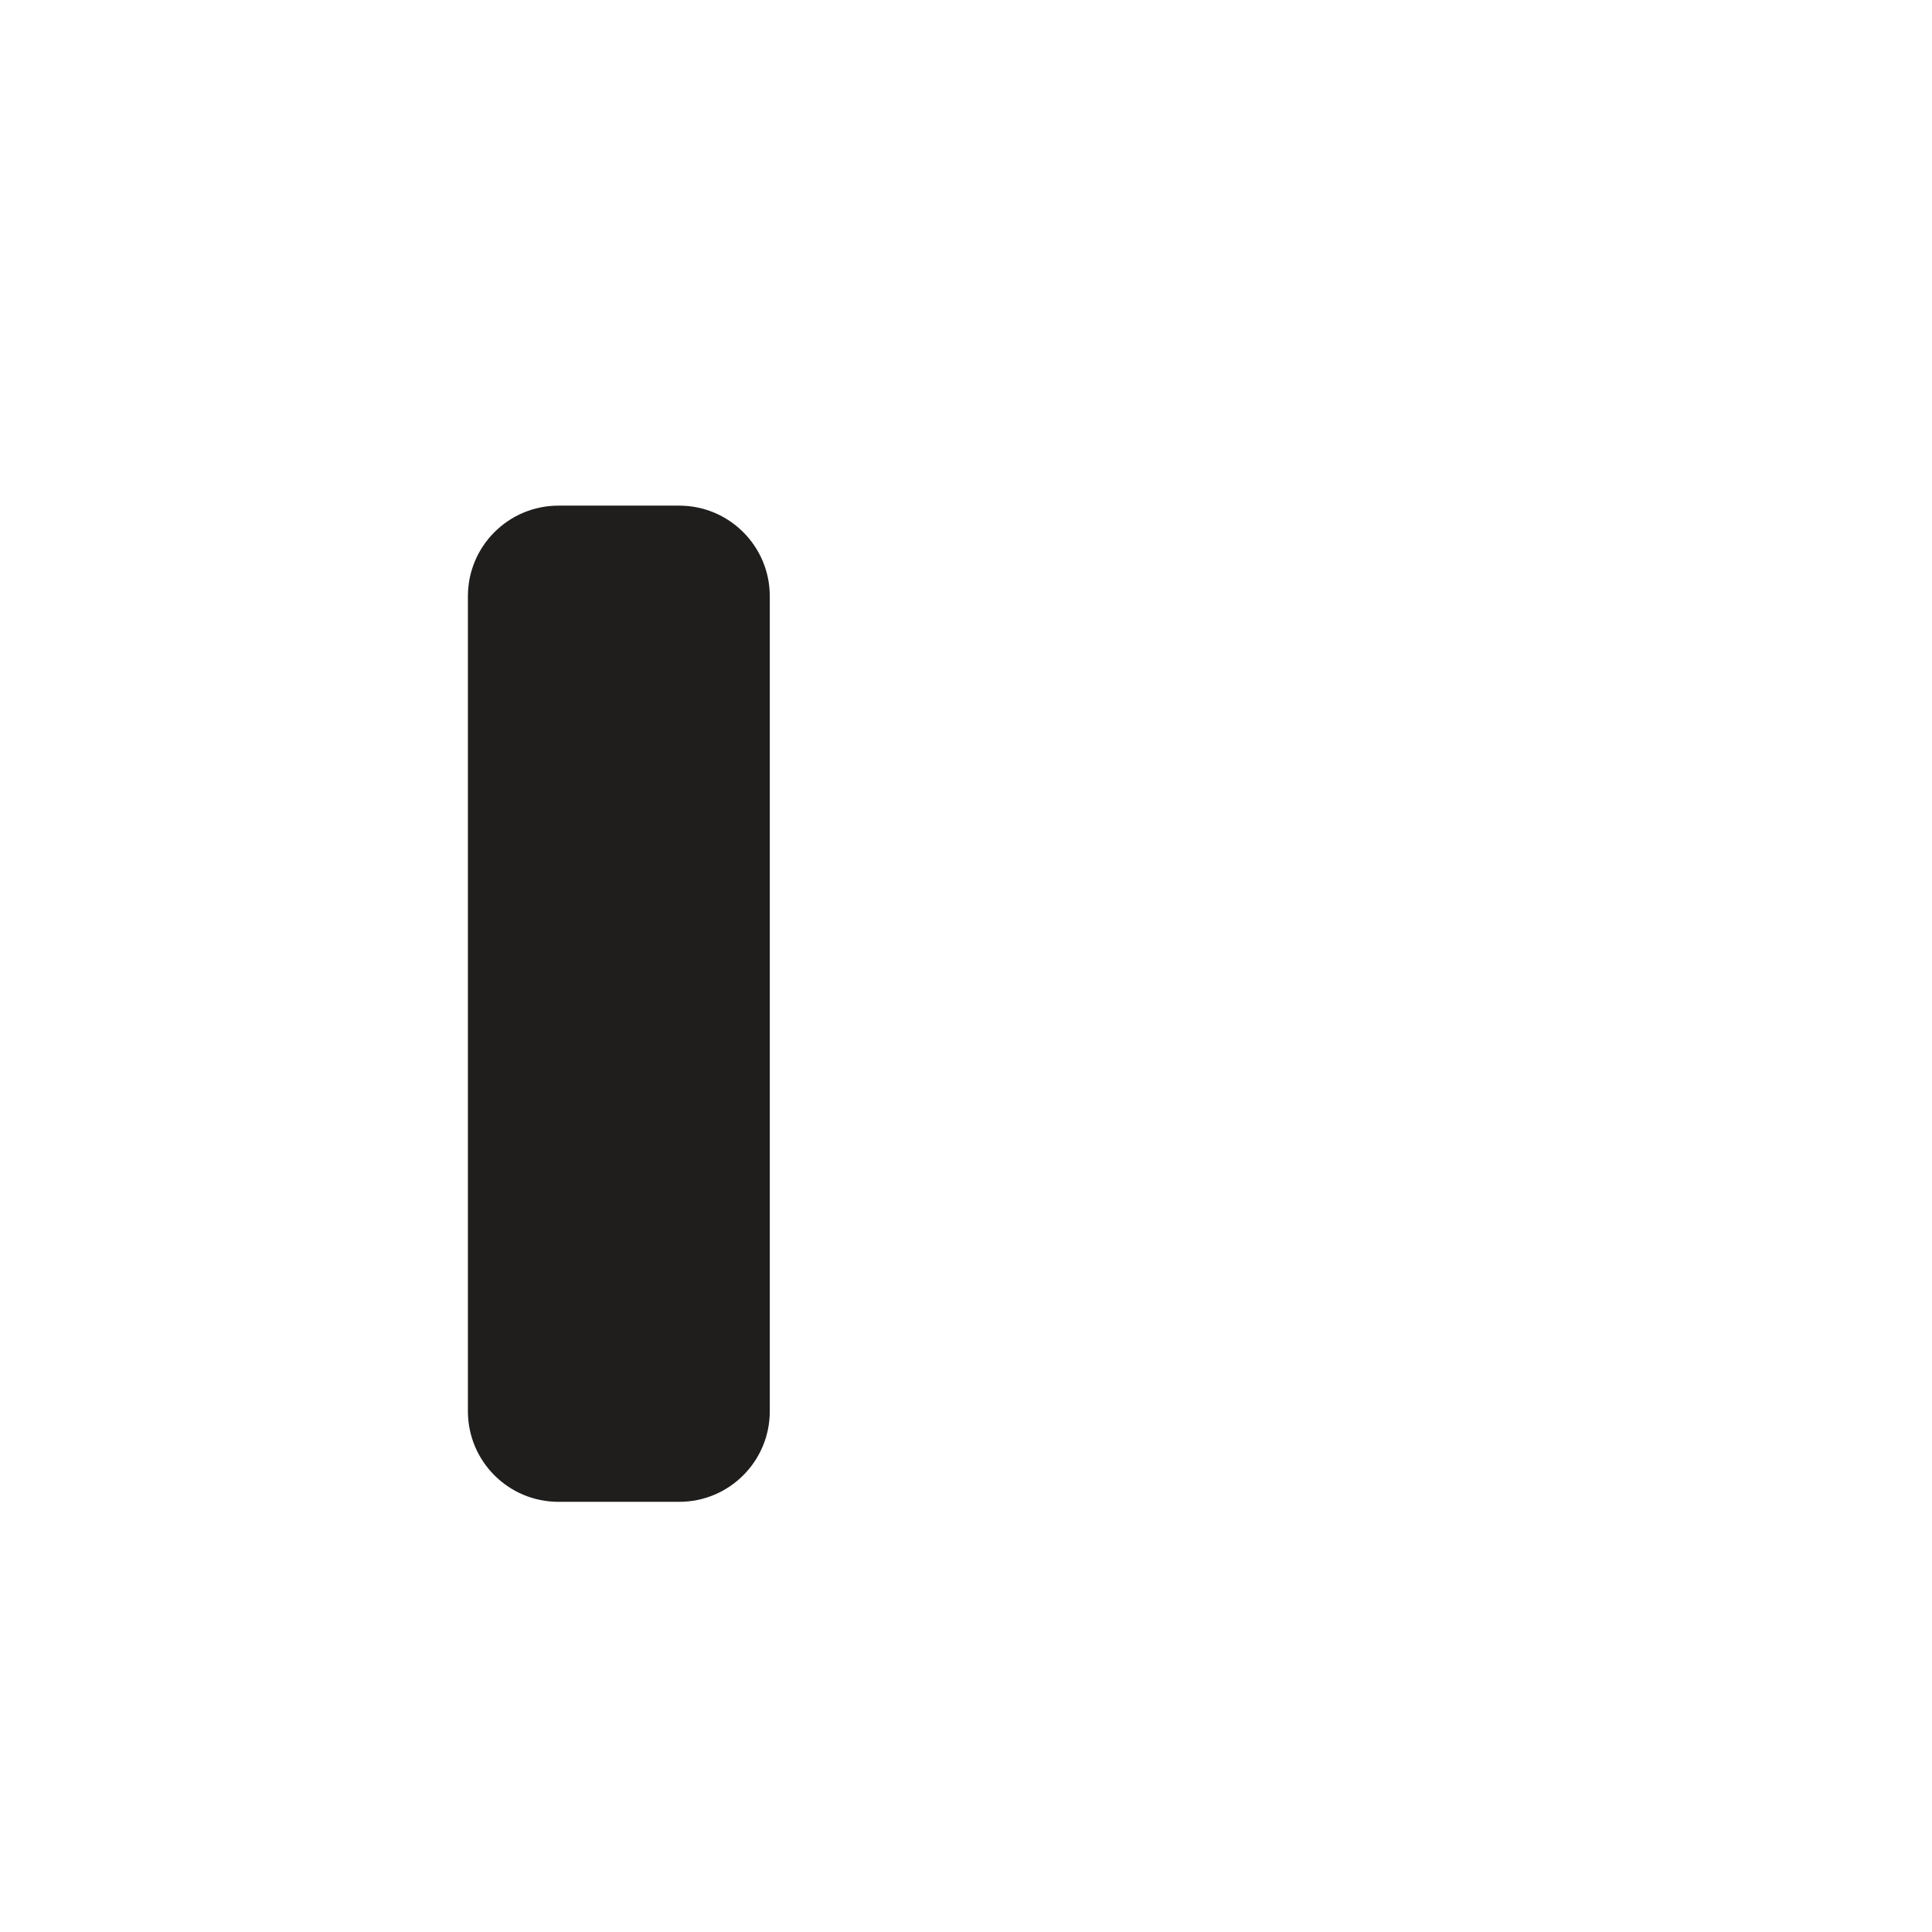
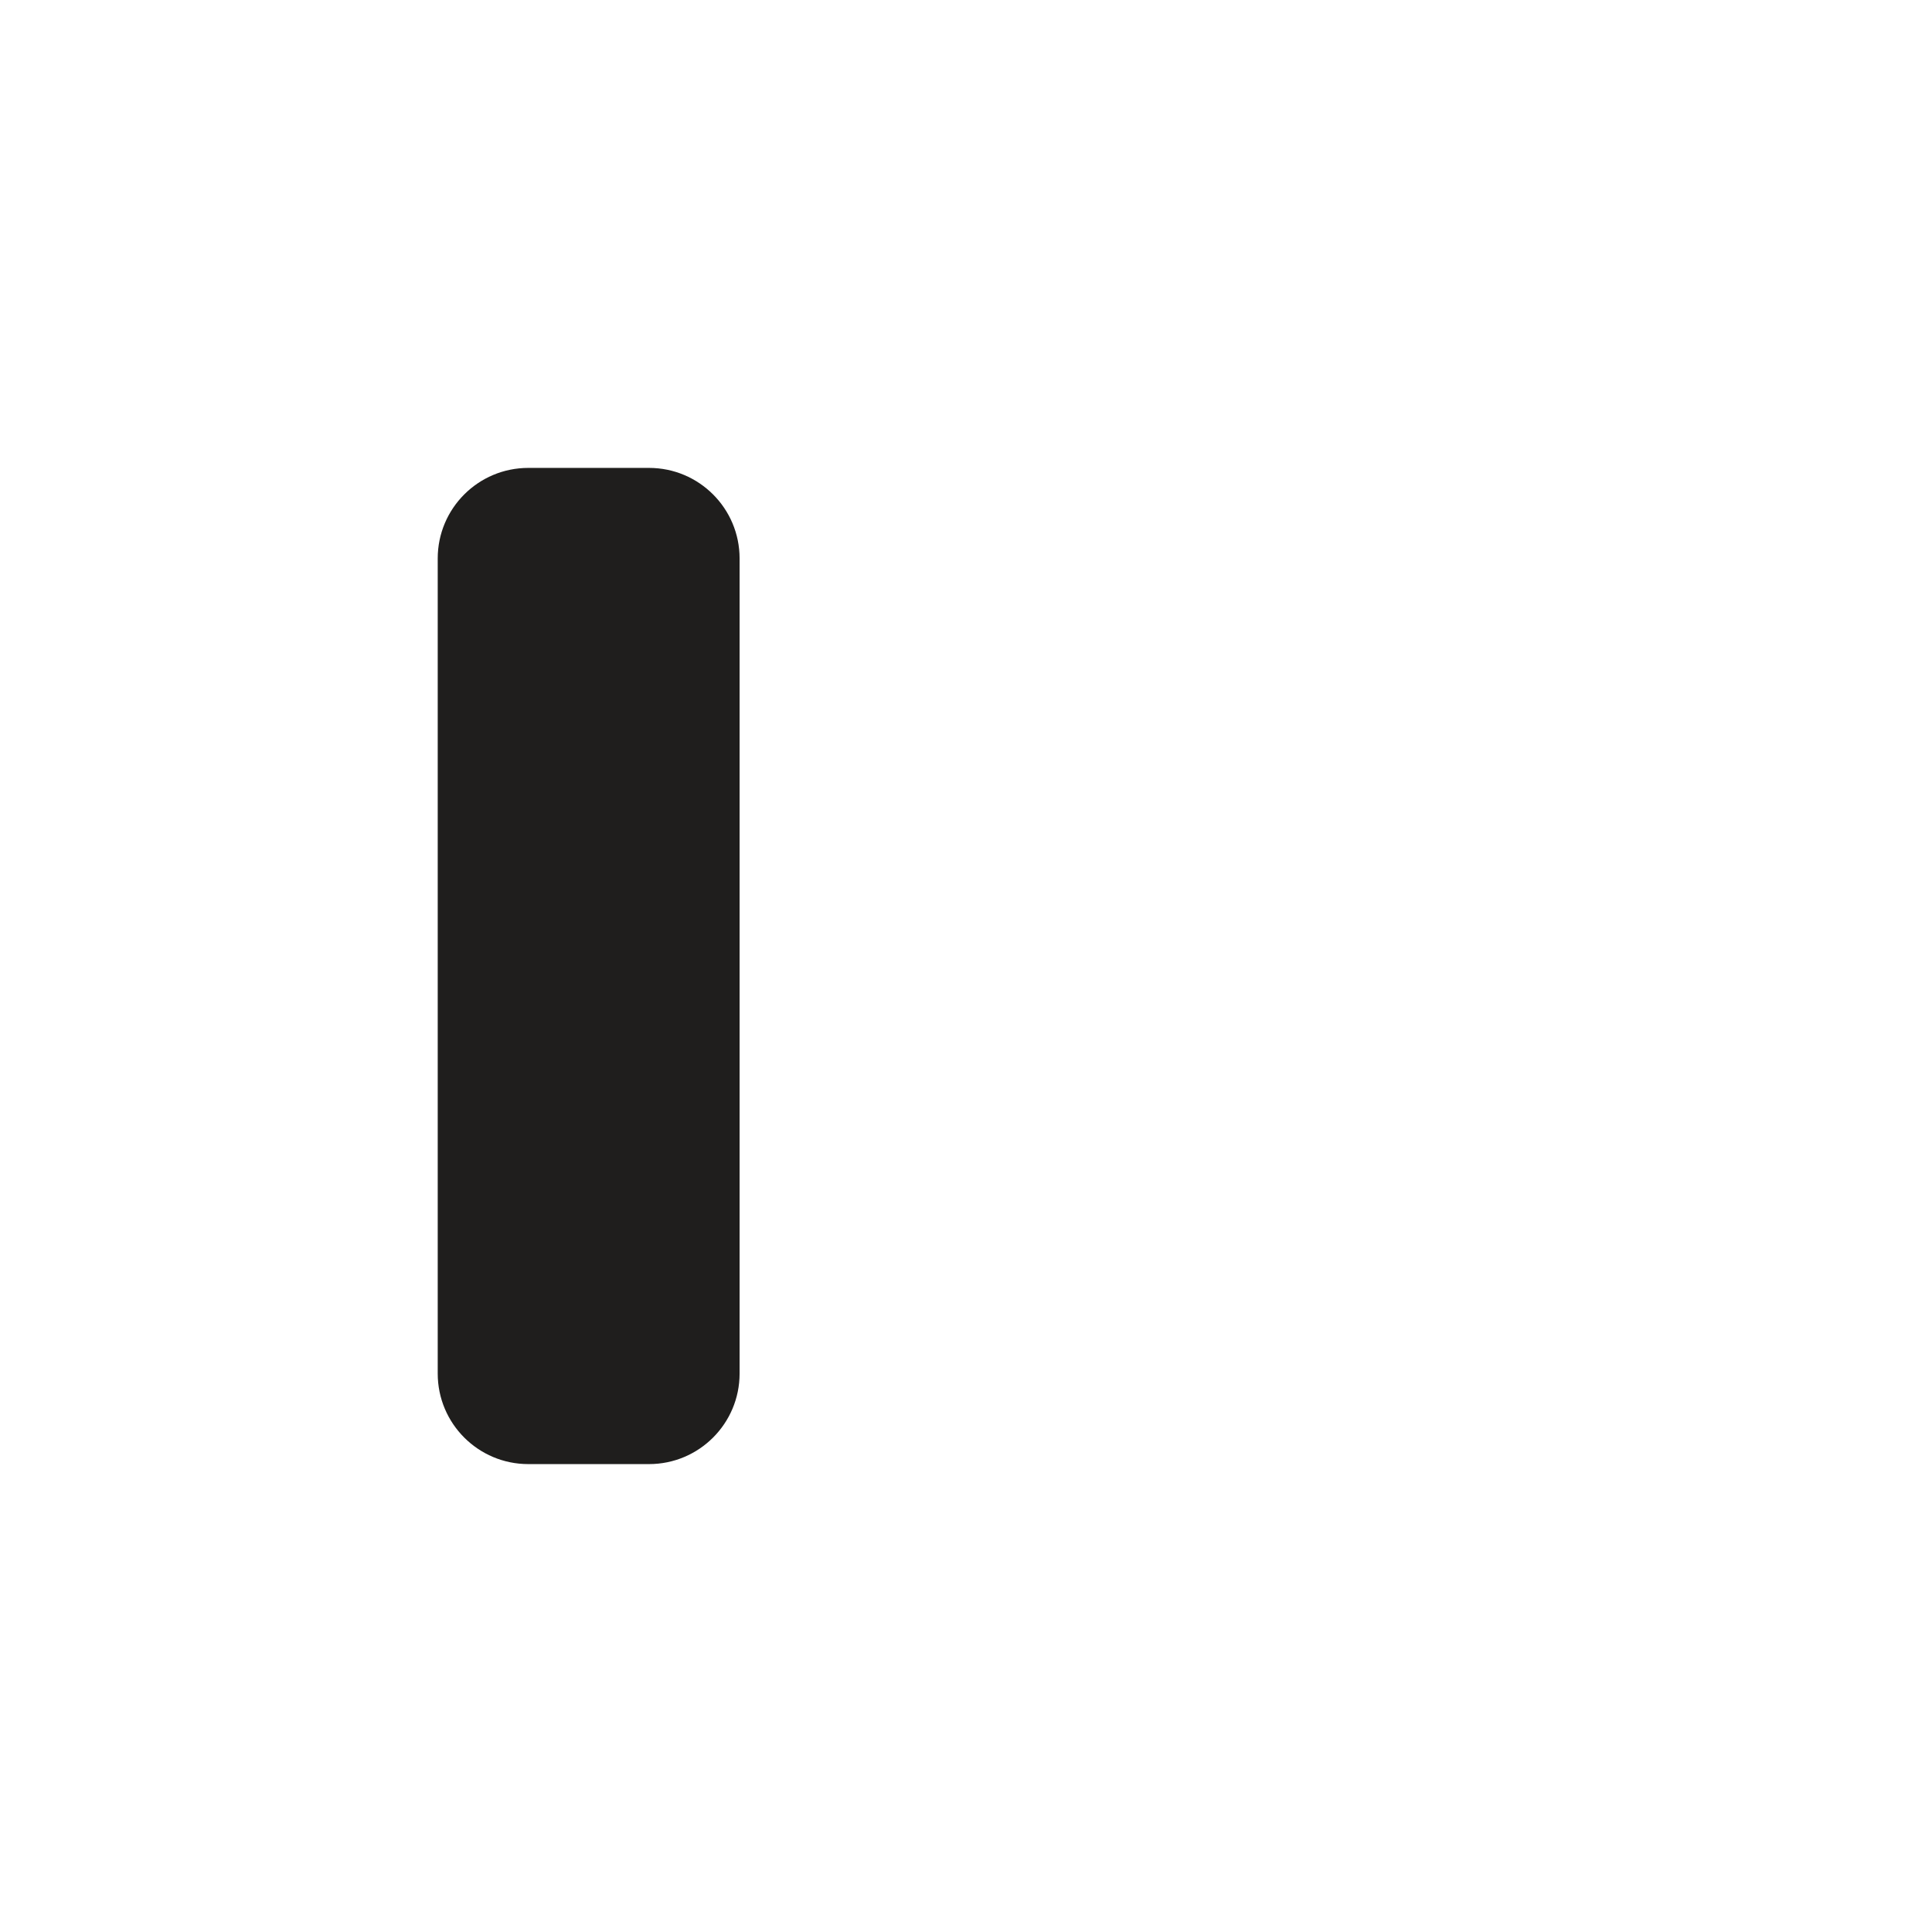
<svg xmlns="http://www.w3.org/2000/svg" width="1024" height="1024" viewBox="0 0 1024 1024">
-   <rect x="248" y="268" width="160" height="528" rx="48" ry="48" fill="#1F1E1D" />
+   <rect x="232" y="248" width="160" height="528" rx="48" ry="48" fill="#1F1E1D" />
</svg>
